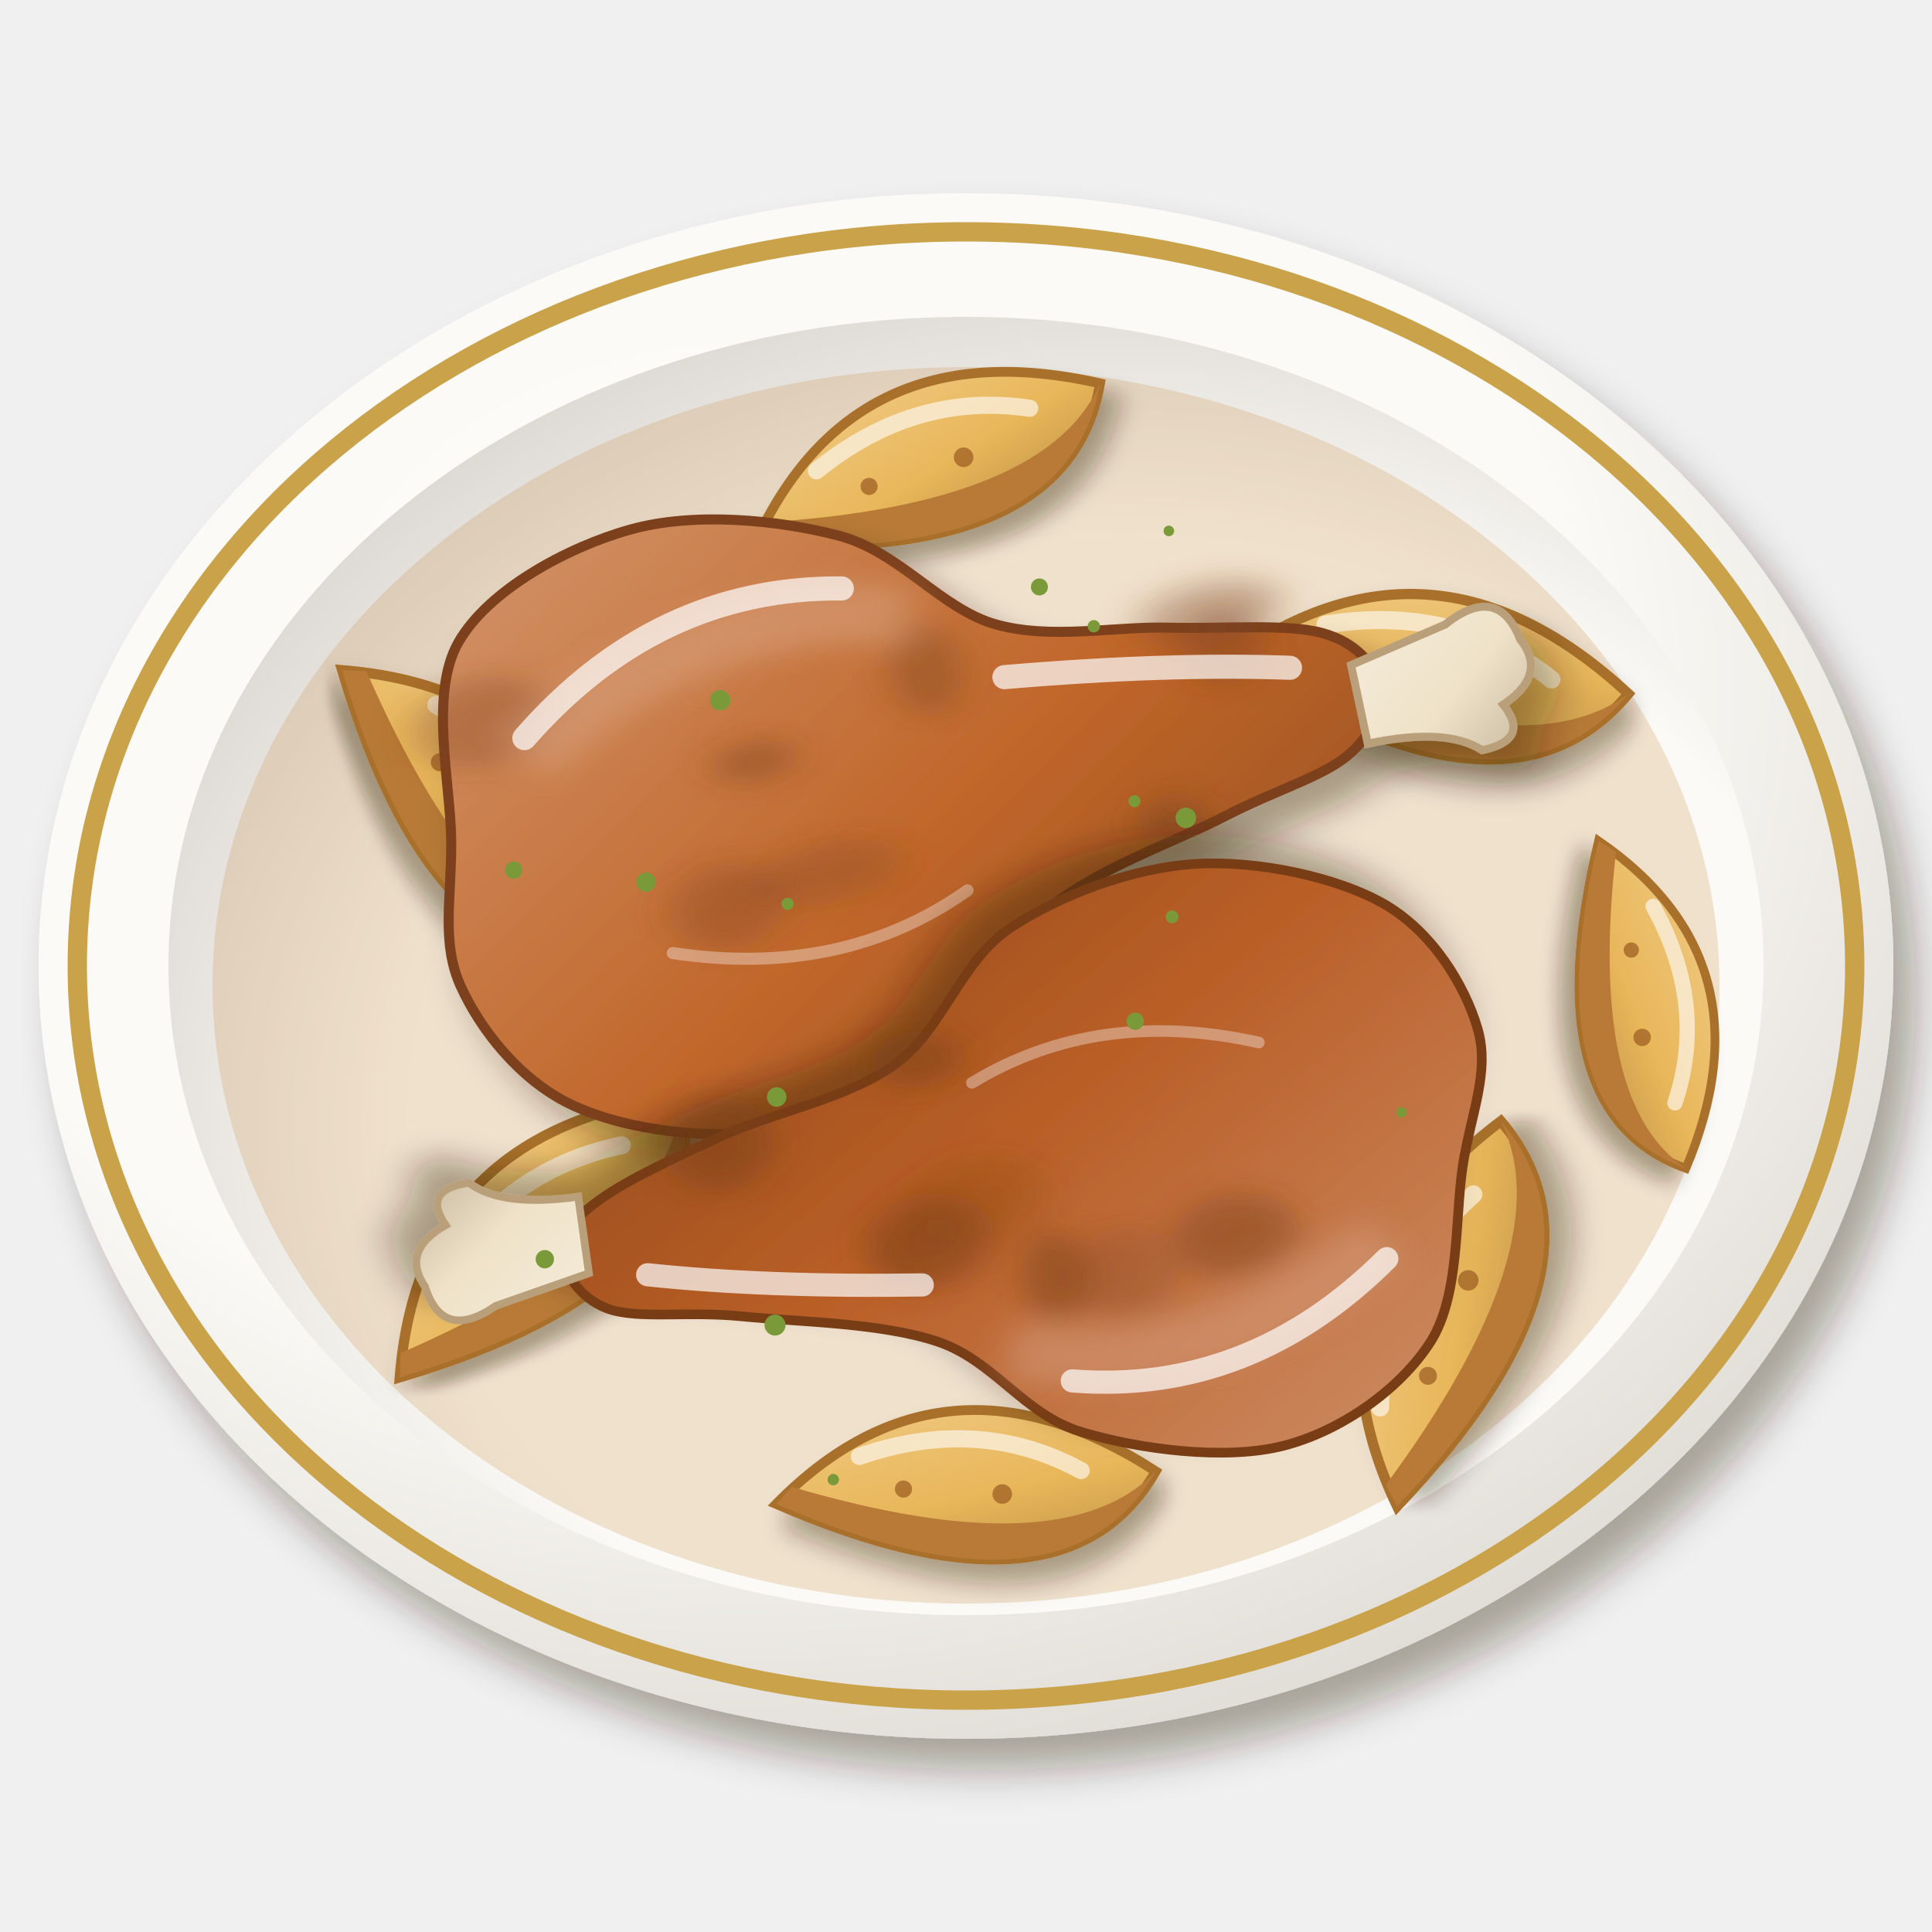
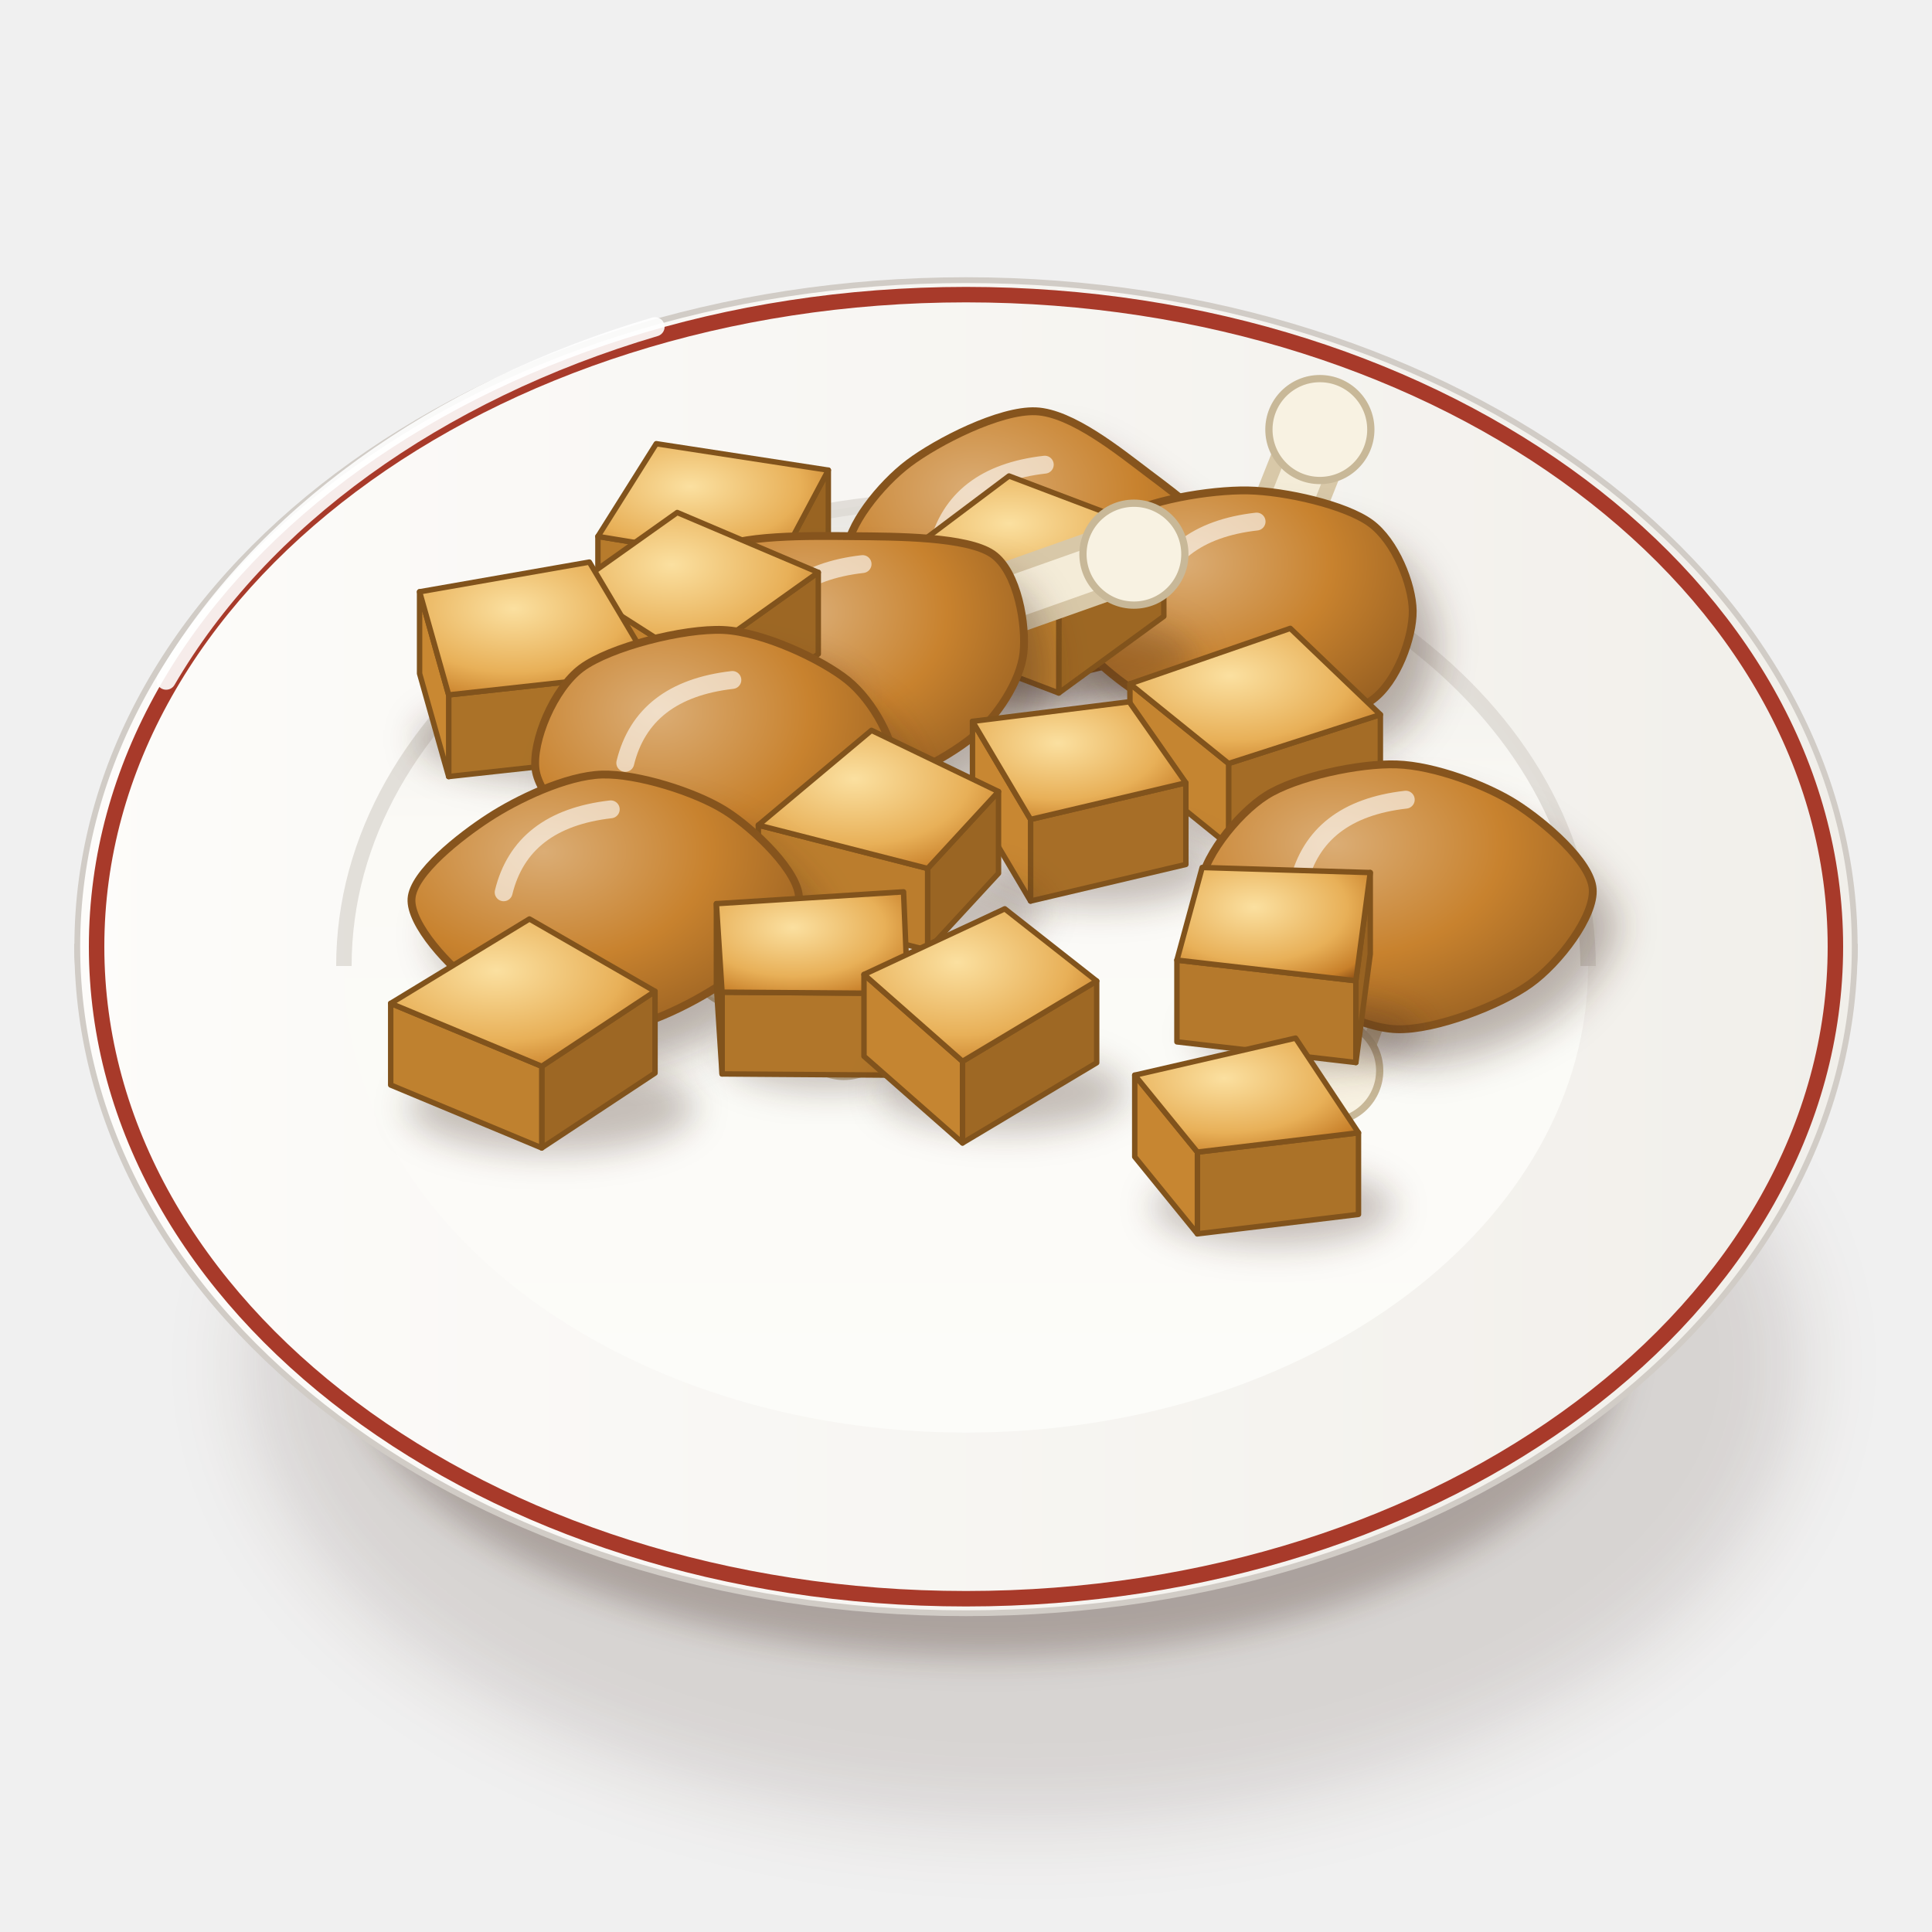
<svg xmlns="http://www.w3.org/2000/svg" viewBox="0 0 200 200" width="400" height="400">
  <defs>
-     <filter id="pl_udka-1" x="-30%" y="-30%" width="160%" height="160%">
-       <feDropShadow dx="2.24" dy="3.2" stdDeviation="2.08" flood-color="#2b1607" flood-opacity=".36" />
+     <filter id="pl_udka-1" x="-50%" y="-50%" width="200%" height="200%">
+       <feGaussianBlur stdDeviation="4" />
    </filter>
-     <radialGradient id="pl_udka-2" cx="0.38" cy="0.32" r=".75">
-       <stop offset="0" stop-color="#fcfbf8" />
-       <stop offset=".6" stop-color="#fbfaf6" />
-       <stop offset="1" stop-color="#dedad4" />
-     </radialGradient>
-     <radialGradient id="pl_udka-3" cx="0.6" cy="0.62" r=".75">
-       <stop offset="0" stop-color="#fbfaf7" />
-       <stop offset=".6" stop-color="#fbfaf6" />
-       <stop offset="1" stop-color="#d1ccc6" />
-     </radialGradient>
-     <filter id="pl_udka-4" x="-30%" y="-30%" width="160%" height="160%">
-       <feDropShadow dx="0.98" dy="1.4" stdDeviation="0.91" flood-color="#2b1607" flood-opacity=".36" />
-     </filter>
-     <linearGradient id="pl_udka-5" x1="0" y1="0" x2="1" y2="1">
-       <stop offset="0" stop-color="#f0cd8c" />
-       <stop offset=".55" stop-color="#e9b75a" />
-       <stop offset="1" stop-color="#b08641" />
-     </linearGradient>
-     <filter id="pl_udka-6" x="-30%" y="-30%" width="160%" height="160%">
-       <feDropShadow dx="1.96" dy="2.8" stdDeviation="1.82" flood-color="#2b1607" flood-opacity=".36" />
-     </filter>
-     <linearGradient id="pl_udka-7" x1="0" y1="0" x2="1" y2="1">
-       <stop offset="0" stop-color="#d3946a" />
-       <stop offset=".55" stop-color="#c0662a" />
-       <stop offset="1" stop-color="#934d1f" />
-     </linearGradient>
-     <linearGradient id="pl_udka-8" x1="0" y1="0" x2="1" y2="1">
-       <stop offset="0" stop-color="#f4ebd9" />
-       <stop offset=".55" stop-color="#efe2c8" />
-       <stop offset="1" stop-color="#c8b9a1" />
-     </linearGradient>
-     <filter id="pl_udka-9" x="-30%" y="-30%" width="160%" height="160%">
+     <filter id="pl_udka-2" x="-50%" y="-50%" width="200%" height="200%">
      <feGaussianBlur stdDeviation="1.6" />
    </filter>
-     <linearGradient id="pl_udka-10" x1="0" y1="0" x2="1" y2="1">
-       <stop offset="0" stop-color="#ce8e67" />
-       <stop offset=".55" stop-color="#b95e26" />
-       <stop offset="1" stop-color="#8e481c" />
+     <linearGradient id="pl_udka-3" x1="0" y1="0" x2="1" y2="0">
+       <stop offset="0" stop-color="#fbfbf7" />
+       <stop offset="0.6" stop-color="#eae8e3" />
+       <stop offset="1" stop-color="#cdc7c1" />
    </linearGradient>
+     <linearGradient id="pl_udka-4" x1="0" y1="0" x2="1" y2="0">
+       <stop offset="0" stop-color="#fdfcfa" />
+       <stop offset="1" stop-color="#f1efea" />
+     </linearGradient>
+     <linearGradient id="pl_udka-5" x1="0" y1="0" x2="0" y2="1">
+       <stop offset="0" stop-color="#eae8e3" />
+       <stop offset="0.35" stop-color="#fbfaf6" />
+       <stop offset="1" stop-color="#fcfcf9" />
+     </linearGradient>
+     <radialGradient id="pl_udka-6" cx="0.34" cy="0.3" r="0.78">
+       <stop offset="0" stop-color="#dbad75" />
+       <stop offset="0.55" stop-color="#c8822e" />
+       <stop offset="1" stop-color="#996122" />
+     </radialGradient>
+     <radialGradient id="pl_udka-7" cx="0.4" cy="0.35" r="0.8">
+       <stop offset="0" stop-color="#fbe0a0" />
+       <stop offset="0.6" stop-color="#e8b058" />
+       <stop offset="0.9" stop-color="#c8802a" />
+       <stop offset="1" stop-color="#9a5a1a" />
+     </radialGradient>
+     <filter id="pl_udka-8" x="-50%" y="-50%" width="200%" height="200%">
+       <feGaussianBlur stdDeviation="1.4" />
+     </filter>
  </defs>
-   <g filter="url(#pl_udka-1)">
-     <ellipse cx="100" cy="100" rx="96" ry="80" fill="url(#pl_udka-2)" />
+   <ellipse cx="106" cy="141.25" rx="80.37" ry="47.36" fill="#3a2212" opacity="0.14" filter="url(#pl_udka-1)" />
+   <ellipse cx="102" cy="139.25" rx="66.02" ry="32.29" fill="#3a2212" opacity="0.28" filter="url(#pl_udka-2)" />
+   <path d="M8,98 C8,120 30.96,141.39 42.96,143.53 L157.04,143.53 C169.04,141.39 192,120 192,98Z" fill="url(#pl_udka-3)" stroke="#c0bab3" stroke-width=".6" />
+   <path d="M8,98A92,69 0 1 0 192,98A92,69 0 1 0 8,98Z" fill="url(#pl_udka-4)" stroke="#d1ccc6" stroke-width=".6" />
+   <path d="M10,98A90,67.5 0 1 0 190,98A90,67.5 0 1 0 10,98Z" fill="none" stroke="#a83a2a" stroke-width="1.6" />
+   <path d="M35.6,100A64.4,48.3 0 1 0 164.4,100A64.4,48.3 0 1 0 35.6,100Z" fill="url(#pl_udka-5)" />
+   <path d="M35.6,100 A64.4,48.3 0 0 1 164.4,100" stroke="#dcd8d2" stroke-width="1.6" fill="none" opacity=".8" />
+   <path d="M17.2,70.4 A92,69 0 0 1 67.8,33.83" stroke="#fff" stroke-width="2" fill="none" stroke-linecap="round" opacity=".9" />
+   <g transform="translate(107.23 57.34) scale(1.25) translate(-107.23 -57.34)">
+     <path d="M107.23,57.34 L121.92,70.33" stroke="#d8c8a8" stroke-width="5.98" stroke-linecap="round" />
+     <path d="M107.23,57.34 L121.92,70.33" stroke="#f4ecd8" stroke-width="3.52" stroke-linecap="round" />
+     <circle cx="121.92" cy="70.33" r="4.22" fill="#f8f2e2" stroke="#c8b898" stroke-width=".6" />
+     <path d="M122.89,57.34C123.04,59.45 119.91,63.21 117.56,64.72C115.21,66.24 110.36,67.43 107.23,67.45C104.1,67.47 99.07,66.37 96.72,64.85C94.37,63.34 91.57,59.6 91.57,57.34C91.56,55.09 94.36,51.6 96.71,49.83C99.06,48.06 104.25,45.4 107.23,45.53C110.2,45.65 114.2,48.91 116.55,50.68C118.9,52.45 122.74,55.24 122.89,57.34Z" transform="translate(2 2.8)" fill="#3a2212" opacity="0.34" filter="url(#pl_udka-2)" />
+     <path d="M122.89,57.34C123.04,59.45 119.91,63.21 117.56,64.72C115.21,66.24 110.36,67.43 107.23,67.45C104.1,67.47 99.07,66.37 96.72,64.85C94.37,63.34 91.57,59.6 91.57,57.34C91.56,55.09 94.36,51.6 96.71,49.83C99.06,48.06 104.25,45.4 107.23,45.53C110.2,45.65 114.2,48.91 116.55,50.68C118.9,52.45 122.74,55.24 122.89,57.34Z" fill="url(#pl_udka-6)" stroke="#86541d" stroke-width=".65" />
+     <path d="M99.1,56.81 Q100.58,50.79 107.97,49.95" stroke="#fff" stroke-width="1.48" fill="none" stroke-linecap="round" opacity="0.6" />
  </g>
-   <ellipse cx="100" cy="100" rx="92" ry="76" fill="none" stroke="#c9a24a" stroke-width="2" />
-   <ellipse cx="100" cy="100" rx="82.56" ry="67.2" fill="url(#pl_udka-3)" />
-   <ellipse cx="100" cy="102" rx="78" ry="64" fill="#c88a3a" opacity=".22" />
-   <g transform="translate(50 84) rotate(60) scale(1.33)">
-     <g filter="url(#pl_udka-4)">
-       <path d="M-15,4 Q-4,-12 15,-4 Q10,10 -15,4Z" fill="url(#pl_udka-5)" stroke="#a8702a" stroke-width=".8" />
-     </g>
-     <path d="M-15,4 Q10,10 15,-4 Q9,5 -14,2.4Z" fill="#b87a36" />
-     <path d="M-9,-1 Q0,-6 9,-3" stroke="#fff" stroke-width="1.4" fill="none" stroke-linecap="round" opacity=".6" />
-     <circle cx="3" cy="0" r=".8" fill="#9a5a20" opacity=".7" />
-     <circle cx="-5" cy="1" r=".7" fill="#9a5a20" opacity=".7" />
+   <g transform="translate(74.01 60.07) scale(1.25) translate(-74.01 -60.07)">
+     <ellipse cx="76.01" cy="62.47" rx="10.18" ry="3.26" fill="#3a2212" opacity="0.28" filter="url(#pl_udka-8)" />
+     <path d="M83.4,50.95L79.18,58.88L79.18,65.64L83.4,57.72Z" fill="#996422" stroke="#81531c" stroke-width="0.45" stroke-linejoin="round" />
+     <path d="M79.18,58.88L64.32,56.44L64.32,63.21L79.18,65.64Z" fill="#b77b2c" stroke="#81531c" stroke-width="0.45" stroke-linejoin="round" />
+     <path d="M69.15,48.76L83.4,50.95L79.18,58.88L64.32,56.44Z" fill="url(#pl_udka-7)" stroke="#81531c" stroke-width="0.45" stroke-linejoin="round" />
  </g>
-   <g transform="translate(56 128) rotate(-30) scale(1.33)">
-     <g filter="url(#pl_udka-4)">
-       <path d="M-15,4 Q-4,-12 15,-4 Q10,10 -15,4Z" fill="url(#pl_udka-5)" stroke="#a8702a" stroke-width=".8" />
-     </g>
-     <path d="M-15,4 Q10,10 15,-4 Q9,5 -14,2.4Z" fill="#b87a36" />
-     <path d="M-9,-1 Q0,-6 9,-3" stroke="#fff" stroke-width="1.4" fill="none" stroke-linecap="round" opacity=".6" />
-     <circle cx="3" cy="0" r=".8" fill="#9a5a20" opacity=".7" />
-     <circle cx="-5" cy="1" r=".7" fill="#9a5a20" opacity=".7" />
+   <g transform="translate(129.17 63.23) scale(1.25) translate(-129.17 -63.23)">
+     <path d="M129.17,63.23 L135.14,48.22" stroke="#d8c8a8" stroke-width="5.98" stroke-linecap="round" />
+     <path d="M129.17,63.23 L135.14,48.22" stroke="#f4ecd8" stroke-width="3.52" stroke-linecap="round" />
+     <circle cx="135.14" cy="48.22" r="4.22" fill="#f8f2e2" stroke="#c8b898" stroke-width=".6" />
+     <path d="M142.83,63.23C142.85,65.43 141.54,69.1 139.49,70.6C137.44,72.11 132.11,73.39 129.17,73.29C126.22,73.18 122.13,71.4 119.84,69.89C117.55,68.38 114.08,65.38 113.87,63.23C113.66,61.09 116.17,57.09 118.47,55.59C120.76,54.09 126.03,53.21 129.16,53.26C132.29,53.32 137.28,54.47 139.33,55.97C141.38,57.46 142.8,61.04 142.83,63.23Z" transform="translate(2 2.8)" fill="#3a2212" opacity="0.34" filter="url(#pl_udka-2)" />
+     <path d="M142.83,63.23C142.85,65.43 141.54,69.1 139.49,70.6C137.44,72.11 132.11,73.39 129.17,73.29C126.22,73.18 122.13,71.4 119.84,69.89C117.55,68.38 114.08,65.38 113.87,63.23C113.66,61.09 116.17,57.09 118.47,55.59C120.76,54.09 126.03,53.21 129.16,53.26C132.29,53.32 137.28,54.47 139.33,55.97C141.38,57.46 142.8,61.04 142.83,63.23Z" fill="url(#pl_udka-6)" stroke="#86541d" stroke-width=".65" />
+     <path d="M121.03,62.7 Q122.51,56.68 129.9,55.84" stroke="#fff" stroke-width="1.48" fill="none" stroke-linecap="round" opacity="0.6" />
  </g>
-   <g transform="translate(148 70) rotate(20) scale(1.33)">
-     <g filter="url(#pl_udka-4)">
-       <path d="M-15,4 Q-4,-12 15,-4 Q10,10 -15,4Z" fill="url(#pl_udka-5)" stroke="#a8702a" stroke-width=".8" />
-     </g>
-     <path d="M-15,4 Q10,10 15,-4 Q9,5 -14,2.4Z" fill="#b87a36" />
-     <path d="M-9,-1 Q0,-6 9,-3" stroke="#fff" stroke-width="1.4" fill="none" stroke-linecap="round" opacity=".6" />
-     <circle cx="3" cy="0" r=".8" fill="#9a5a20" opacity=".7" />
-     <circle cx="-5" cy="1" r=".7" fill="#9a5a20" opacity=".7" />
+   <g transform="translate(106.19 65.15) scale(1.25) translate(-106.19 -65.15)">
+     <ellipse cx="108.19" cy="67.55" rx="12" ry="3.84" fill="#3a2212" opacity="0.28" filter="url(#pl_udka-8)" />
+     <path d="M117.62,57.31L108.92,63.65L108.92,70.42L117.62,64.07Z" fill="#9d6723" stroke="#81531c" stroke-width="0.45" stroke-linejoin="round" />
+     <path d="M108.92,63.65L96.28,58.85L96.28,65.61L108.92,70.42Z" fill="#be802e" stroke="#81531c" stroke-width="0.45" stroke-linejoin="round" />
+     <path d="M104.8,52.45L117.62,57.31L108.92,63.65L96.28,58.85Z" fill="url(#pl_udka-7)" stroke="#81531c" stroke-width="0.45" stroke-linejoin="round" />
  </g>
-   <g transform="translate(150 136) rotate(-60) scale(1.33)">
-     <g filter="url(#pl_udka-4)">
-       <path d="M-15,4 Q-4,-12 15,-4 Q10,10 -15,4Z" fill="url(#pl_udka-5)" stroke="#a8702a" stroke-width=".8" />
-     </g>
-     <path d="M-15,4 Q10,10 15,-4 Q9,5 -14,2.4Z" fill="#b87a36" />
-     <path d="M-9,-1 Q0,-6 9,-3" stroke="#fff" stroke-width="1.4" fill="none" stroke-linecap="round" opacity=".6" />
-     <circle cx="3" cy="0" r=".8" fill="#9a5a20" opacity=".7" />
-     <circle cx="-5" cy="1" r=".7" fill="#9a5a20" opacity=".7" />
+   <g transform="translate(88.37 67.63) scale(1.25) translate(-88.37 -67.63)">
+     <path d="M88.37,67.63 L111.58,59.42" stroke="#d8c8a8" stroke-width="5.98" stroke-linecap="round" />
+     <path d="M88.37,67.63 L111.58,59.42" stroke="#f4ecd8" stroke-width="3.52" stroke-linecap="round" />
+     <circle cx="111.58" cy="59.42" r="4.22" fill="#f8f2e2" stroke="#c8b898" stroke-width=".6" />
+     <path d="M102.43,67.63C102.17,69.91 100.26,72.92 98.15,74.62C96.05,76.31 91.52,78.79 88.37,78.94C85.23,79.09 79.19,77.33 77.17,75.64C75.14,73.94 74.96,70.09 74.87,67.63C74.79,65.17 74.58,60.68 76.6,59.22C78.63,57.77 84.88,57.9 88.37,57.93C91.86,57.96 97.76,57.96 99.87,59.41C101.98,60.87 102.69,65.35 102.43,67.63Z" transform="translate(2 2.8)" fill="#3a2212" opacity="0.34" filter="url(#pl_udka-2)" />
+     <path d="M102.43,67.63C102.17,69.91 100.26,72.92 98.15,74.62C96.05,76.31 91.52,78.79 88.37,78.94C85.23,79.09 79.19,77.33 77.17,75.64C75.14,73.94 74.96,70.09 74.87,67.63C74.79,65.17 74.58,60.68 76.6,59.22C78.63,57.77 84.88,57.9 88.37,57.93C91.86,57.96 97.76,57.96 99.87,59.41C101.98,60.87 102.69,65.35 102.43,67.63Z" fill="url(#pl_udka-6)" stroke="#86541d" stroke-width=".65" />
+     <path d="M80.24,67.1 Q81.72,61.08 89.11,60.24" stroke="#fff" stroke-width="1.48" fill="none" stroke-linecap="round" opacity="0.6" />
  </g>
-   <g transform="translate(100 154) rotate(10) scale(1.27)">
-     <g filter="url(#pl_udka-4)">
-       <path d="M-15,4 Q-4,-12 15,-4 Q10,10 -15,4Z" fill="url(#pl_udka-5)" stroke="#a8702a" stroke-width=".8" />
-     </g>
-     <path d="M-15,4 Q10,10 15,-4 Q9,5 -14,2.4Z" fill="#b87a36" />
-     <path d="M-9,-1 Q0,-6 9,-3" stroke="#fff" stroke-width="1.4" fill="none" stroke-linecap="round" opacity=".6" />
-     <circle cx="3" cy="0" r=".8" fill="#9a5a20" opacity=".7" />
-     <circle cx="-5" cy="1" r=".7" fill="#9a5a20" opacity=".7" />
+   <g transform="translate(71.92 69.28) scale(1.25) translate(-71.92 -69.28)">
+     <ellipse cx="73.92" cy="71.68" rx="10.73" ry="3.44" fill="#3a2212" opacity="0.28" filter="url(#pl_udka-8)" />
+     <path d="M82.15,61.26L71.77,68.66L71.77,75.42L82.15,68.02Z" fill="#9d6724" stroke="#81531c" stroke-width="0.45" stroke-linejoin="round" />
+     <path d="M71.77,68.66L61.92,62.37L61.92,69.13L71.77,75.42Z" fill="#c38330" stroke="#81531c" stroke-width="0.45" stroke-linejoin="round" />
+     <path d="M70.47,56.3L82.15,61.26L71.77,68.66L61.92,62.37Z" fill="url(#pl_udka-7)" stroke="#81531c" stroke-width="0.45" stroke-linejoin="round" />
  </g>
-   <g transform="translate(96 48) rotate(-10) scale(1.27)">
-     <g filter="url(#pl_udka-4)">
-       <path d="M-15,4 Q-4,-12 15,-4 Q10,10 -15,4Z" fill="url(#pl_udka-5)" stroke="#a8702a" stroke-width=".8" />
-     </g>
-     <path d="M-15,4 Q10,10 15,-4 Q9,5 -14,2.4Z" fill="#b87a36" />
-     <path d="M-9,-1 Q0,-6 9,-3" stroke="#fff" stroke-width="1.4" fill="none" stroke-linecap="round" opacity=".6" />
-     <circle cx="3" cy="0" r=".8" fill="#9a5a20" opacity=".7" />
-     <circle cx="-5" cy="1" r=".7" fill="#9a5a20" opacity=".7" />
+   <g transform="translate(54.56 73.5) scale(1.25) translate(-54.56 -73.5)">
+     <ellipse cx="56.56" cy="75.9" rx="11.1" ry="3.55" fill="#3a2212" opacity="0.28" filter="url(#pl_udka-8)" />
+     <path d="M65.14,70.37L48.07,72.25L48.07,79.01L65.14,77.14Z" fill="#ab7228" stroke="#81531c" stroke-width="0.45" stroke-linejoin="round" />
+     <path d="M48.07,72.25L45.66,63.71L45.66,70.48L48.07,79.01Z" fill="#c98832" stroke="#81531c" stroke-width="0.45" stroke-linejoin="round" />
+     <path d="M59.72,61.25L65.14,70.37L48.07,72.25L45.66,63.71Z" fill="url(#pl_udka-7)" stroke="#81531c" stroke-width="0.45" stroke-linejoin="round" />
  </g>
-   <g transform="translate(170 104) rotate(90) scale(1.13)">
-     <g filter="url(#pl_udka-4)">
-       <path d="M-15,4 Q-4,-12 15,-4 Q10,10 -15,4Z" fill="url(#pl_udka-5)" stroke="#a8702a" stroke-width=".8" />
-     </g>
-     <path d="M-15,4 Q10,10 15,-4 Q9,5 -14,2.4Z" fill="#b87a36" />
-     <path d="M-9,-1 Q0,-6 9,-3" stroke="#fff" stroke-width="1.4" fill="none" stroke-linecap="round" opacity=".6" />
-     <circle cx="3" cy="0" r=".8" fill="#9a5a20" opacity=".7" />
-     <circle cx="-5" cy="1" r=".7" fill="#9a5a20" opacity=".7" />
+   <g transform="translate(74.89 79.64) scale(1.25) translate(-74.89 -79.64)">
+     <path d="M74.89,79.64 L76.32,94.99" stroke="#d8c8a8" stroke-width="5.98" stroke-linecap="round" />
+     <path d="M74.89,79.64 L76.32,94.99" stroke="#f4ecd8" stroke-width="3.52" stroke-linecap="round" />
+     <circle cx="76.32" cy="94.99" r="4.22" fill="#f8f2e2" stroke="#c8b898" stroke-width=".6" />
+     <path d="M89.11,79.64C89.08,81.82 87.12,85.21 84.98,86.85C82.85,88.49 77.86,90.61 74.89,90.57C71.91,90.53 67.49,88.23 65.16,86.59C62.82,84.95 59.63,81.94 59.33,79.64C59.03,77.34 60.81,72.98 63.14,71.25C65.48,69.52 71.58,67.95 74.89,68.1C78.19,68.26 83.05,70.55 85.19,72.28C87.32,74.01 89.14,77.45 89.11,79.64Z" transform="translate(2 2.8)" fill="#3a2212" opacity="0.34" filter="url(#pl_udka-2)" />
+     <path d="M89.11,79.64C89.08,81.82 87.12,85.21 84.98,86.85C82.85,88.49 77.86,90.61 74.89,90.57C71.91,90.53 67.49,88.23 65.16,86.59C62.82,84.95 59.63,81.94 59.33,79.64C59.03,77.34 60.81,72.98 63.14,71.25C65.48,69.52 71.58,67.95 74.89,68.1C78.19,68.26 83.05,70.55 85.19,72.28C87.32,74.01 89.14,77.45 89.11,79.64Z" fill="url(#pl_udka-6)" stroke="#86541d" stroke-width=".65" />
+     <path d="M66.76,79.11 Q68.24,73.09 75.63,72.24" stroke="#fff" stroke-width="1.48" fill="none" stroke-linecap="round" opacity="0.6" />
  </g>
-   <g transform="translate(98 82) rotate(-12) scale(1.04)">
-     <g filter="url(#pl_udka-6)">
-       <path d="M-49.26,-5.44C-48.11,-11.02 -48.4,-20.27 -44.42,-24.71C-40.44,-29.16 -31.9,-31.7 -25.37,-32.11C-18.84,-32.53 -10.84,-30.03 -5.23,-27.22C0.38,-24.42 3.23,-17.93 8.28,-15.3C13.33,-12.66 19.78,-12.68 25.05,-11.41C30.31,-10.15 36.66,-9.38 39.87,-7.71C43.09,-6.04 44.31,-3.45 44.31,-1.38C44.3,0.69 42.79,3.13 39.84,4.71C36.9,6.29 32.07,6.6 26.61,8.1C21.15,9.6 12.36,10.63 7.06,13.73C1.76,16.83 0.23,24.13 -5.19,26.71C-10.6,29.29 -19.11,29.93 -25.45,29.22C-31.8,28.52 -38.92,25.89 -43.23,22.49C-47.55,19.09 -50.33,13.46 -51.34,8.81C-52.34,4.15 -50.42,0.15 -49.26,-5.44Z" fill="url(#pl_udka-7)" stroke="#7d411a" stroke-width="1" />
-       <path d="M42,-4 L52,-6 Q58,-9 59,-3 Q61,1 56,3 Q58,7 53,7 Q50,4 42,4Z" fill="url(#pl_udka-8)" stroke="#b9a07a" stroke-width=".8" />
-     </g>
-     <g filter="url(#pl_udka-9)">
-       <ellipse cx="21.43" cy="7.33" rx="3.36" ry="2.51" fill="#7d411a" opacity="0.46" />
-       <ellipse cx="-43.91" cy="-16.37" rx="7.45" ry="4.39" fill="#7d411a" opacity="0.32" />
-       <ellipse cx="0.53" cy="-12.29" rx="3.61" ry="4.59" fill="#7d411a" opacity="0.41" />
-       <ellipse cx="29.24" cy="-11.98" rx="7.53" ry="3.16" fill="#7d411a" opacity="0.35" />
-       <ellipse cx="29.99" cy="-8.54" rx="4.05" ry="3.89" fill="#7d411a" opacity="0.38" />
-       <ellipse cx="-13.24" cy="5.38" rx="7.55" ry="2.94" fill="#7d411a" opacity="0.29" />
-       <ellipse cx="-18.13" cy="-6.99" rx="4.3" ry="2.01" fill="#7d411a" opacity="0.42" />
-       <ellipse cx="-23.73" cy="6.56" rx="5.74" ry="4.18" fill="#7d411a" opacity="0.33" />
-       <path d="M-40,-12 Q-20,-24 0,-18" stroke="#d9a37f" stroke-width="6" fill="none" opacity=".5" />
-     </g>
-     <path d="M-40,-14 Q-24,-26 -6,-22 M8,-10 Q24,-8 36,-5" stroke="#fff" stroke-width="2.4" fill="none" stroke-linecap="round" opacity=".7" />
-     <path d="M-30,10 Q-14,16 0,10" stroke="#fff" stroke-width="1.2" fill="none" stroke-linecap="round" opacity=".35" />
+   <g transform="translate(128.72 80.4) scale(1.25) translate(-128.72 -80.4)">
+     <ellipse cx="130.72" cy="82.8" rx="11.9" ry="3.81" fill="#3a2212" opacity="0.28" filter="url(#pl_udka-8)" />
+     <path d="M140.06,75.26L127.49,79.31L127.49,86.08L140.06,82.02Z" fill="#a46c26" stroke="#81531c" stroke-width="0.45" stroke-linejoin="round" />
+     <path d="M127.49,79.31L119.32,72.71L119.32,79.47L127.49,86.08Z" fill="#c58531" stroke="#81531c" stroke-width="0.45" stroke-linejoin="round" />
+     <path d="M132.6,68.12L140.06,75.26L127.49,79.31L119.32,72.71Z" fill="url(#pl_udka-7)" stroke="#81531c" stroke-width="0.45" stroke-linejoin="round" />
  </g>
-   <g transform="translate(102 122) rotate(172)">
-     <g filter="url(#pl_udka-6)">
-       <path d="M-49.1,-5.67C-47.54,-10.92 -46.97,-18.87 -43.25,-23.2C-39.52,-27.54 -32.9,-31 -26.73,-31.69C-20.56,-32.39 -11.87,-29.98 -6.21,-27.37C-0.56,-24.77 1.67,-18.85 7.19,-16.06C12.72,-13.27 21.35,-11.99 26.91,-10.63C32.47,-9.27 37.61,-9.45 40.54,-7.92C43.47,-6.38 44.61,-3.32 44.49,-1.43C44.36,0.46 42.82,1.8 39.78,3.41C36.74,5.01 31.63,6.59 26.26,8.2C20.9,9.8 12.98,10.17 7.58,13.02C2.18,15.87 -0.53,22.6 -6.13,25.3C-11.73,28 -19.57,29.73 -26.04,29.23C-32.5,28.73 -40.5,25.81 -44.93,22.32C-49.36,18.83 -51.93,12.97 -52.62,8.3C-53.32,3.64 -50.66,-0.42 -49.1,-5.67Z" fill="url(#pl_udka-10)" stroke="#793d18" stroke-width="1" />
-       <path d="M42,-4 L52,-6 Q58,-9 59,-3 Q61,1 56,3 Q58,7 53,7 Q50,4 42,4Z" fill="url(#pl_udka-8)" stroke="#b9a07a" stroke-width=".8" />
-     </g>
-     <g filter="url(#pl_udka-9)">
-       <ellipse cx="6.76" cy="-5.72" rx="6.75" ry="4.91" fill="#793d18" opacity="0.44" />
-       <ellipse cx="-13.03" cy="-11.83" rx="5.12" ry="4.94" fill="#793d18" opacity="0.25" />
-       <ellipse cx="26.84" cy="7.3" rx="5.73" ry="4.82" fill="#793d18" opacity="0.49" />
-       <ellipse cx="-5.8" cy="-11.03" rx="3.5" ry="4.68" fill="#793d18" opacity="0.49" />
-       <ellipse cx="8" cy="-6.19" rx="4.86" ry="3.09" fill="#793d18" opacity="0.23" />
-       <ellipse cx="1.02" cy="-1.87" rx="7.28" ry="4.4" fill="#793d18" opacity="0.23" />
-       <ellipse cx="-24.71" cy="-9.38" rx="6.57" ry="4.18" fill="#793d18" opacity="0.43" />
-       <ellipse cx="5.23" cy="13.19" rx="4.72" ry="2.8" fill="#793d18" opacity="0.49" />
-       <path d="M-40,-12 Q-20,-24 0,-18" stroke="#d59e7d" stroke-width="6" fill="none" opacity=".5" />
-     </g>
-     <path d="M-40,-14 Q-24,-26 -6,-22 M8,-10 Q24,-8 36,-5" stroke="#fff" stroke-width="2.4" fill="none" stroke-linecap="round" opacity=".7" />
-     <path d="M-30,10 Q-14,16 0,10" stroke="#fff" stroke-width="1.2" fill="none" stroke-linecap="round" opacity=".35" />
+   <g transform="translate(111.21 87) scale(1.25) translate(-111.21 -87)">
+     <ellipse cx="113.21" cy="89.4" rx="9.7" ry="3.1" fill="#3a2212" opacity="0.28" filter="url(#pl_udka-8)" />
+     <path d="M120.45,82.23L107.59,85.26L107.59,92.02L120.45,88.99Z" fill="#a76e27" stroke="#81531c" stroke-width="0.45" stroke-linejoin="round" />
+     <path d="M107.59,85.26L102.78,77.14L102.78,83.9L107.59,92.02Z" fill="#c88732" stroke="#81531c" stroke-width="0.45" stroke-linejoin="round" />
+     <path d="M115.76,75.52L120.45,82.23L107.59,85.26L102.78,77.14Z" fill="url(#pl_udka-7)" stroke="#81531c" stroke-width="0.45" stroke-linejoin="round" />
  </g>
-   <circle cx="80.4" cy="113.56" r="1.01" fill="#7a9a3a" />
-   <circle cx="74.55" cy="72.49" r="1.06" fill="#7a9a3a" />
-   <circle cx="121.33" cy="94.91" r="0.66" fill="#7a9a3a" />
-   <circle cx="53.17" cy="90.08" r="0.9" fill="#7a9a3a" />
-   <circle cx="86.26" cy="153.17" r="0.59" fill="#7a9a3a" />
-   <circle cx="81.53" cy="93.57" r="0.63" fill="#7a9a3a" />
-   <circle cx="66.88" cy="91.32" r="1" fill="#7a9a3a" />
-   <circle cx="80.23" cy="137.17" r="1.09" fill="#7a9a3a" />
-   <circle cx="113.23" cy="64.83" r="0.64" fill="#7a9a3a" />
-   <circle cx="122.76" cy="84.66" r="1.06" fill="#7a9a3a" />
-   <circle cx="117.52" cy="105.72" r="0.9" fill="#7a9a3a" />
-   <circle cx="121" cy="54.96" r="0.55" fill="#7a9a3a" />
-   <circle cx="117.44" cy="82.94" r="0.62" fill="#7a9a3a" />
-   <circle cx="56.4" cy="130.35" r="0.95" fill="#7a9a3a" />
-   <circle cx="107.6" cy="60.76" r="0.88" fill="#7a9a3a" />
-   <circle cx="145.07" cy="115.15" r="0.54" fill="#7a9a3a" />
+   <g transform="translate(91.69 91.38) scale(1.25) translate(-91.69 -91.38)">
+     <ellipse cx="93.69" cy="93.78" rx="11.07" ry="3.54" fill="#3a2212" opacity="0.28" filter="url(#pl_udka-8)" />
+     <path d="M101.03,83.83L95.16,90.2L95.16,96.96L101.03,90.6Z" fill="#9a6523" stroke="#81531c" stroke-width="0.45" stroke-linejoin="round" />
+     <path d="M95.16,90.2L81.14,86.61L81.14,93.38L95.16,96.96Z" fill="#bb7d2d" stroke="#81531c" stroke-width="0.45" stroke-linejoin="round" />
+     <path d="M90.51,78.76L101.03,83.83L95.16,90.2L81.14,86.61Z" fill="url(#pl_udka-7)" stroke="#81531c" stroke-width="0.45" stroke-linejoin="round" />
+   </g>
+   <g transform="translate(144.6 92.02) scale(1.25) translate(-144.6 -92.02)">
+     <path d="M144.6,92.02 L138.96,107.07" stroke="#d8c8a8" stroke-width="5.98" stroke-linecap="round" />
+     <path d="M144.6,92.02 L138.96,107.07" stroke="#f4ecd8" stroke-width="3.52" stroke-linecap="round" />
+     <circle cx="138.96" cy="107.07" r="4.22" fill="#f8f2e2" stroke="#c8b898" stroke-width=".6" />
+     <path d="M160.82,92.02C161,94.26 158.06,98.15 155.62,99.89C153.19,101.64 147.77,103.74 144.61,103.64C141.44,103.54 136.96,100.96 134.52,99.22C132.09,97.48 128.49,94.26 128.38,92.02C128.26,89.78 131.34,85.83 133.78,84.29C136.21,82.74 141.5,81.6 144.6,81.71C147.7,81.81 152.02,83.43 154.46,84.98C156.89,86.53 160.65,89.78 160.82,92.02Z" transform="translate(2 2.8)" fill="#3a2212" opacity="0.34" filter="url(#pl_udka-2)" />
+     <path d="M160.82,92.02C161,94.26 158.06,98.15 155.62,99.89C153.19,101.64 147.77,103.74 144.61,103.64C141.44,103.54 136.96,100.96 134.52,99.22C132.09,97.48 128.49,94.26 128.38,92.02C128.26,89.78 131.34,85.83 133.78,84.29C136.21,82.74 141.5,81.6 144.6,81.71C147.7,81.81 152.02,83.43 154.46,84.98C156.89,86.53 160.65,89.78 160.82,92.02Z" fill="url(#pl_udka-6)" stroke="#86541d" stroke-width=".65" />
+     <path d="M136.47,91.49 Q137.95,85.47 145.34,84.63" stroke="#fff" stroke-width="1.48" fill="none" stroke-linecap="round" opacity="0.6" />
+   </g>
+   <g transform="translate(62.3 93.02) scale(1.25) translate(-62.3 -93.02)">
+     <path d="M62.3,93.02 L82.35,103.53" stroke="#d8c8a8" stroke-width="5.98" stroke-linecap="round" />
+     <path d="M62.3,93.02 L82.35,103.53" stroke="#f4ecd8" stroke-width="3.52" stroke-linecap="round" />
+     <circle cx="82.35" cy="103.53" r="4.22" fill="#f8f2e2" stroke="#c8b898" stroke-width=".6" />
+     <path d="M78.63,93.02C78.58,95.18 74.66,98.46 72.21,100.1C69.76,101.75 65.33,103.97 62.3,104.01C59.27,104.04 54.39,102.01 52.02,100.37C49.66,98.72 46.4,95.13 46.54,93.03C46.67,90.92 50.56,87.87 52.93,86.33C55.29,84.79 59.36,82.84 62.3,82.75C65.23,82.66 70.06,84.19 72.51,85.73C74.96,87.27 78.67,90.87 78.63,93.02Z" transform="translate(2 2.8)" fill="#3a2212" opacity="0.34" filter="url(#pl_udka-2)" />
+     <path d="M78.63,93.02C78.58,95.18 74.66,98.46 72.21,100.1C69.76,101.75 65.33,103.97 62.3,104.01C59.27,104.04 54.39,102.01 52.02,100.37C49.66,98.72 46.4,95.13 46.54,93.03C46.67,90.92 50.56,87.87 52.93,86.33C55.29,84.79 59.36,82.84 62.3,82.75C65.23,82.66 70.06,84.19 72.51,85.73C74.96,87.27 78.67,90.87 78.63,93.02Z" fill="url(#pl_udka-6)" stroke="#86541d" stroke-width=".65" />
+     <path d="M54.17,92.5 Q55.64,86.48 63.04,85.63" stroke="#fff" stroke-width="1.48" fill="none" stroke-linecap="round" opacity="0.6" />
+   </g>
+   <g transform="translate(133.06 104.09) scale(1.25) translate(-133.06 -104.09)">
+     <ellipse cx="135.06" cy="106.49" rx="9.43" ry="3.02" fill="#3a2212" opacity="0.28" filter="url(#pl_udka-8)" />
+     <path d="M140.09,93.08L138.9,102.04L138.9,108.81L140.09,99.84Z" fill="#986322" stroke="#81531c" stroke-width="0.45" stroke-linejoin="round" />
+     <path d="M138.9,102.04L124.08,100.33L124.08,107.1L138.9,108.81Z" fill="#b5792c" stroke="#81531c" stroke-width="0.45" stroke-linejoin="round" />
+     <path d="M126.17,92.66L140.09,93.08L138.9,102.04L124.08,100.33Z" fill="url(#pl_udka-7)" stroke="#81531c" stroke-width="0.45" stroke-linejoin="round" />
+   </g>
+   <g transform="translate(83.46 106.31) scale(1.25) translate(-83.46 -106.31)">
+     <ellipse cx="85.46" cy="108.71" rx="8.83" ry="2.82" fill="#3a2212" opacity="0.28" filter="url(#pl_udka-8)" />
+     <path d="M91.87,103.54L76.49,103.43L76.49,110.2L91.87,110.31Z" fill="#b1762a" stroke="#81531c" stroke-width="0.45" stroke-linejoin="round" />
+     <path d="M76.49,103.43L76.02,96.1L76.02,102.87L76.49,110.2Z" fill="#c98832" stroke="#81531c" stroke-width="0.45" stroke-linejoin="round" />
+     <path d="M91.52,95.12L91.87,103.54L76.49,103.43L76.02,96.1Z" fill="url(#pl_udka-7)" stroke="#81531c" stroke-width="0.45" stroke-linejoin="round" />
+   </g>
+   <g transform="translate(101.44 110.08) scale(1.25) translate(-101.44 -110.08)">
+     <ellipse cx="103.44" cy="112.48" rx="10.16" ry="3.25" fill="#3a2212" opacity="0.28" filter="url(#pl_udka-8)" />
+     <path d="M111.11,103.26L100,109.91L100,116.67L111.11,110.03Z" fill="#9e6824" stroke="#81531c" stroke-width="0.45" stroke-linejoin="round" />
+     <path d="M100,109.91L91.84,102.72L91.84,109.49L100,116.67Z" fill="#c58531" stroke="#81531c" stroke-width="0.45" stroke-linejoin="round" />
+     <path d="M103.5,97.28L111.11,103.26L100,109.91L91.84,102.72Z" fill="url(#pl_udka-7)" stroke="#81531c" stroke-width="0.45" stroke-linejoin="round" />
+   </g>
+   <g transform="translate(54.57 111.62) scale(1.25) translate(-54.57 -111.62)">
+     <ellipse cx="56.57" cy="114.02" rx="11.87" ry="3.8" fill="#3a2212" opacity="0.28" filter="url(#pl_udka-8)" />
+     <path d="M65.16,104.42L55.78,110.63L55.78,117.39L65.16,111.19Z" fill="#9d6724" stroke="#81531c" stroke-width="0.45" stroke-linejoin="round" />
+     <path d="M55.78,110.63L43.27,105.42L43.27,112.18L55.78,117.39Z" fill="#bf812f" stroke="#81531c" stroke-width="0.45" stroke-linejoin="round" />
+     <path d="M54.76,98.43L65.16,104.42L55.78,110.63L43.27,105.42Z" fill="url(#pl_udka-7)" stroke="#81531c" stroke-width="0.45" stroke-linejoin="round" />
+   </g>
+   <g transform="translate(129.33 121.94) scale(1.25) translate(-129.33 -121.94)">
+     <ellipse cx="131.33" cy="124.34" rx="9.96" ry="3.19" fill="#3a2212" opacity="0.28" filter="url(#pl_udka-8)" />
+     <path d="M138.37,118.2L125.03,119.8L125.03,126.57L138.37,124.96Z" fill="#ab7228" stroke="#81531c" stroke-width="0.45" stroke-linejoin="round" />
+     <path d="M125.03,119.8L119.84,113.43L119.84,120.19L125.03,126.57Z" fill="#c78631" stroke="#81531c" stroke-width="0.45" stroke-linejoin="round" />
+     <path d="M133.16,110.36L138.37,118.2L125.03,119.8L119.84,113.43Z" fill="url(#pl_udka-7)" stroke="#81531c" stroke-width="0.45" stroke-linejoin="round" />
+   </g>
</svg>
